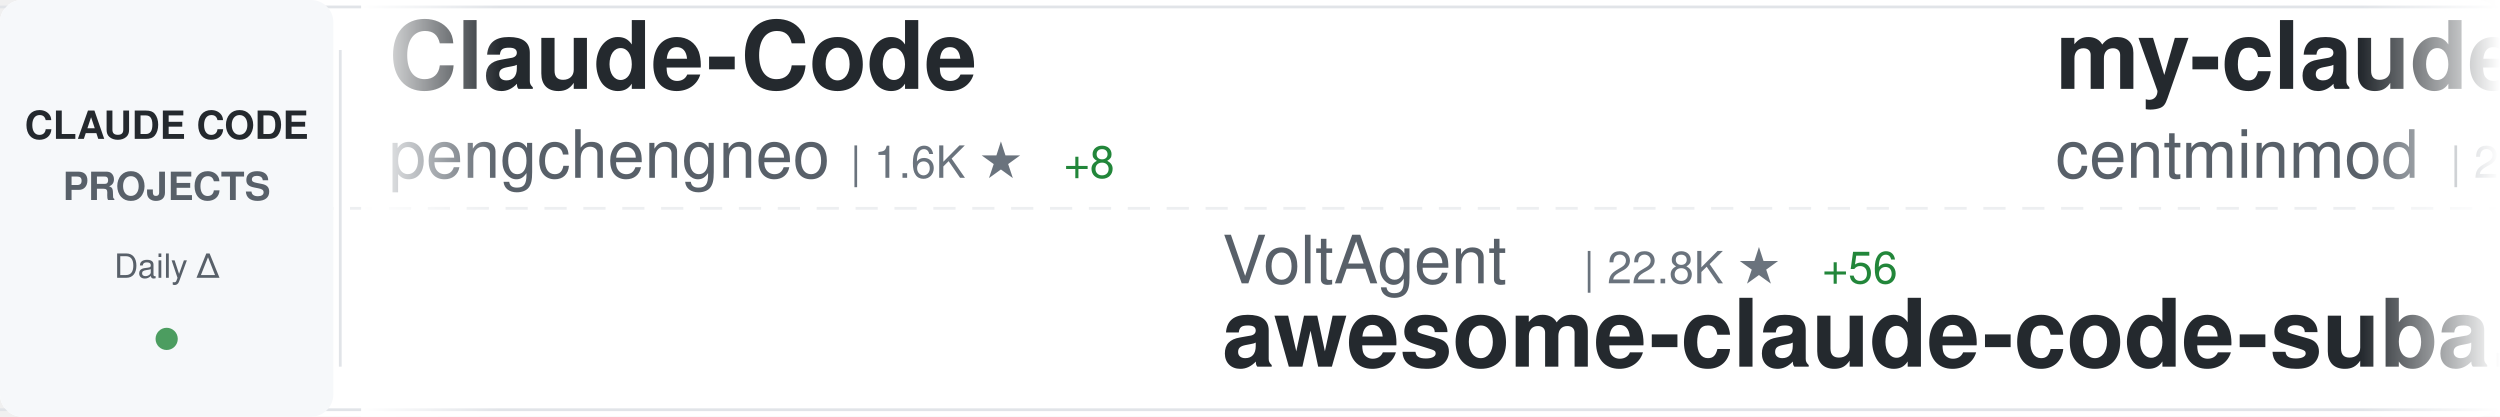
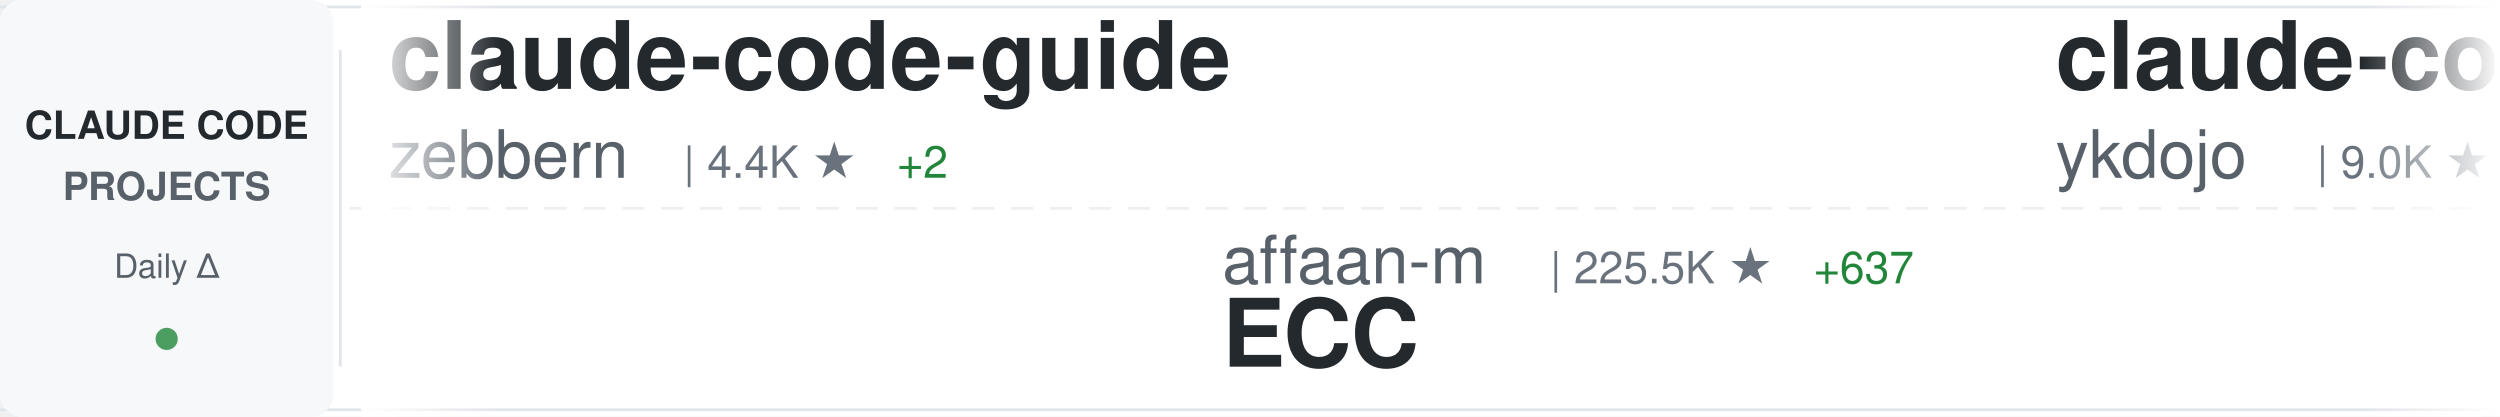
<svg xmlns="http://www.w3.org/2000/svg" width="900" height="150">
  <defs>
    <linearGradient id="awesomeLeftFade" x1="0%" y1="0%" x2="100%" y2="0%">
      <stop offset="0%" style="stop-color:#ffffff;stop-opacity:1" />
      <stop offset="100%" style="stop-color:#ffffff;stop-opacity:0" />
    </linearGradient>
    <linearGradient id="awesomeRightFade" x1="0%" y1="0%" x2="100%" y2="0%">
      <stop offset="0%" style="stop-color:#ffffff;stop-opacity:0" />
      <stop offset="100%" style="stop-color:#ffffff;stop-opacity:1" />
    </linearGradient>
  </defs>
  <rect width="900" height="150" fill="#ffffff" rx="8" />
  <rect x="0" y="2" width="900" height="1" fill="#e1e4e8" />
  <rect x="0" y="147" width="900" height="1" fill="#e1e4e8" />
  <line x1="0" y1="75" x2="900" y2="75" stroke="#e1e4e8" stroke-width="1" stroke-dasharray="8 6" opacity="0.6" />
  <rect x="0" y="0" width="120" height="150" fill="#f6f8fa" rx="8" />
  <text x="60" y="50" font-family="-apple-system, BlinkMacSystemFont, 'Segoe UI', Helvetica, Arial, sans-serif" font-size="14" font-weight="600" fill="#24292e" text-anchor="middle">CLAUDE CODE</text>
  <text x="60" y="72" font-family="-apple-system, BlinkMacSystemFont, 'Segoe UI', Helvetica, Arial, sans-serif" font-size="14" font-weight="600" fill="#586069" text-anchor="middle">PROJECTS</text>
  <text x="60" y="100" font-family="-apple-system, BlinkMacSystemFont, 'Segoe UI', Helvetica, Arial, sans-serif" font-size="12" font-weight="500" fill="#586069" text-anchor="middle">Daily Δ</text>
  <circle cx="60" cy="122" r="4" fill="#22863a" opacity="0.8" />
  <rect x="122" y="18" width="1" height="114" fill="#e1e4e8" />
  <clipPath id="awesomeTickerClip">
    <rect x="130" y="0" width="770" height="150" />
  </clipPath>
  <g clip-path="url(#awesomeTickerClip)">
    <g id="awesomeTickerItems">
      <animateTransform attributeName="transform" attributeType="XML" type="translate" from="0 0" to="-3000 0" dur="54s" repeatCount="indefinite" />
      <g transform="translate(0, 0)">
-         <text x="140" y="32" font-family="-apple-system, BlinkMacSystemFont, 'Segoe UI', Helvetica, Arial, sans-serif" font-size="34" font-weight="600" fill="#24292e">Claude-Code</text>
-         <text x="140" y="64" font-family="-apple-system, BlinkMacSystemFont, 'Segoe UI', Helvetica, Arial, sans-serif" font-size="24" font-weight="400" fill="#586069">pengchengneo</text>
-         <text x="306" y="64" font-family="-apple-system, BlinkMacSystemFont, 'Segoe UI', Helvetica, Arial, sans-serif" font-size="16" font-weight="500" fill="#6a737d">| 1.6K ★</text>
-         <text x="383" y="64" font-family="-apple-system, BlinkMacSystemFont, 'Segoe UI', Helvetica, Arial, sans-serif" font-size="16" font-weight="500" fill="#22863a"> +8</text>
+         <text x="140" y="32" font-family="-apple-system, BlinkMacSystemFont, 'Segoe UI', Helvetica, Arial, sans-serif" font-size="34" font-weight="600" fill="#24292e">claude-code-guide</text>
+         <text x="140" y="64" font-family="-apple-system, BlinkMacSystemFont, 'Segoe UI', Helvetica, Arial, sans-serif" font-size="24" font-weight="400" fill="#586069">zebbern</text>
+         <text x="246" y="64" font-family="-apple-system, BlinkMacSystemFont, 'Segoe UI', Helvetica, Arial, sans-serif" font-size="16" font-weight="500" fill="#6a737d">| 4.4K ★</text>
+         <text x="323" y="64" font-family="-apple-system, BlinkMacSystemFont, 'Segoe UI', Helvetica, Arial, sans-serif" font-size="16" font-weight="500" fill="#22863a"> +2</text>
      </g>
      <g transform="translate(300, 0)">
-         <text x="140" y="102" font-family="-apple-system, BlinkMacSystemFont, 'Segoe UI', Helvetica, Arial, sans-serif" font-size="24" font-weight="400" fill="#586069">VoltAgent</text>
-         <text x="270" y="102" font-family="-apple-system, BlinkMacSystemFont, 'Segoe UI', Helvetica, Arial, sans-serif" font-size="16" font-weight="500" fill="#6a737d">| 22.8K ★</text>
-         <text x="356" y="102" font-family="-apple-system, BlinkMacSystemFont, 'Segoe UI', Helvetica, Arial, sans-serif" font-size="16" font-weight="500" fill="#22863a"> +56</text>
-         <text x="140" y="132" font-family="-apple-system, BlinkMacSystemFont, 'Segoe UI', Helvetica, Arial, sans-serif" font-size="34" font-weight="600" fill="#24292e">awesome-claude-code-suba...</text>
+         <text x="140" y="102" font-family="-apple-system, BlinkMacSystemFont, 'Segoe UI', Helvetica, Arial, sans-serif" font-size="24" font-weight="400" fill="#586069">affaan-m</text>
+         <text x="258" y="102" font-family="-apple-system, BlinkMacSystemFont, 'Segoe UI', Helvetica, Arial, sans-serif" font-size="16" font-weight="500" fill="#6a737d">| 225.5K ★</text>
+         <text x="353" y="102" font-family="-apple-system, BlinkMacSystemFont, 'Segoe UI', Helvetica, Arial, sans-serif" font-size="16" font-weight="500" fill="#22863a"> +637</text>
+         <text x="140" y="132" font-family="-apple-system, BlinkMacSystemFont, 'Segoe UI', Helvetica, Arial, sans-serif" font-size="34" font-weight="600" fill="#24292e">ECC</text>
      </g>
      <g transform="translate(600, 0)">
-         <text x="140" y="32" font-family="-apple-system, BlinkMacSystemFont, 'Segoe UI', Helvetica, Arial, sans-serif" font-size="34" font-weight="600" fill="#24292e">my-claude-code-setup</text>
-         <text x="140" y="64" font-family="-apple-system, BlinkMacSystemFont, 'Segoe UI', Helvetica, Arial, sans-serif" font-size="24" font-weight="400" fill="#586069">centminmod</text>
-         <text x="282" y="64" font-family="-apple-system, BlinkMacSystemFont, 'Segoe UI', Helvetica, Arial, sans-serif" font-size="16" font-weight="500" fill="#6a737d">| 2.5K ★</text>
-         <text x="359" y="64" font-family="-apple-system, BlinkMacSystemFont, 'Segoe UI', Helvetica, Arial, sans-serif" font-size="16" font-weight="500" fill="#22863a"> +4</text>
+         <text x="140" y="32" font-family="-apple-system, BlinkMacSystemFont, 'Segoe UI', Helvetica, Arial, sans-serif" font-size="34" font-weight="600" fill="#24292e">claude-code-tips</text>
+         <text x="140" y="64" font-family="-apple-system, BlinkMacSystemFont, 'Segoe UI', Helvetica, Arial, sans-serif" font-size="24" font-weight="400" fill="#586069">ykdojo</text>
+         <text x="234" y="64" font-family="-apple-system, BlinkMacSystemFont, 'Segoe UI', Helvetica, Arial, sans-serif" font-size="16" font-weight="500" fill="#6a737d">| 9.0K ★</text>
+         <text x="311" y="64" font-family="-apple-system, BlinkMacSystemFont, 'Segoe UI', Helvetica, Arial, sans-serif" font-size="16" font-weight="500" fill="#22863a"> +10</text>
      </g>
      <g transform="translate(900, 0)">
+         <text x="140" y="102" font-family="-apple-system, BlinkMacSystemFont, 'Segoe UI', Helvetica, Arial, sans-serif" font-size="24" font-weight="400" fill="#586069">chauncygu</text>
+         <text x="270" y="102" font-family="-apple-system, BlinkMacSystemFont, 'Segoe UI', Helvetica, Arial, sans-serif" font-size="16" font-weight="500" fill="#6a737d">| 2.7K ★</text>
+         <text x="347" y="102" font-family="-apple-system, BlinkMacSystemFont, 'Segoe UI', Helvetica, Arial, sans-serif" font-size="16" font-weight="500" fill="#22863a"> +6</text>
+         <text x="140" y="132" font-family="-apple-system, BlinkMacSystemFont, 'Segoe UI', Helvetica, Arial, sans-serif" font-size="34" font-weight="600" fill="#24292e">collection-claude-code-s...</text>
+       </g>
+       <g transform="translate(1200, 0)">
+         <text x="140" y="32" font-family="-apple-system, BlinkMacSystemFont, 'Segoe UI', Helvetica, Arial, sans-serif" font-size="34" font-weight="600" fill="#24292e">claude-code-my-workflow</text>
+         <text x="140" y="64" font-family="-apple-system, BlinkMacSystemFont, 'Segoe UI', Helvetica, Arial, sans-serif" font-size="24" font-weight="400" fill="#586069">pedrohcgs</text>
+         <text x="270" y="64" font-family="-apple-system, BlinkMacSystemFont, 'Segoe UI', Helvetica, Arial, sans-serif" font-size="16" font-weight="500" fill="#6a737d">| 1.3K ★</text>
+         <text x="347" y="64" font-family="-apple-system, BlinkMacSystemFont, 'Segoe UI', Helvetica, Arial, sans-serif" font-size="16" font-weight="500" fill="#22863a"> +8</text>
+       </g>
+       <g transform="translate(1500, 0)">
+         <text x="140" y="102" font-family="-apple-system, BlinkMacSystemFont, 'Segoe UI', Helvetica, Arial, sans-serif" font-size="24" font-weight="400" fill="#586069">fuergaosi233</text>
+         <text x="306" y="102" font-family="-apple-system, BlinkMacSystemFont, 'Segoe UI', Helvetica, Arial, sans-serif" font-size="16" font-weight="500" fill="#6a737d">| 2.7K ★</text>
+         <text x="383" y="102" font-family="-apple-system, BlinkMacSystemFont, 'Segoe UI', Helvetica, Arial, sans-serif" font-size="16" font-weight="500" fill="#22863a"> +4</text>
+         <text x="140" y="132" font-family="-apple-system, BlinkMacSystemFont, 'Segoe UI', Helvetica, Arial, sans-serif" font-size="34" font-weight="600" fill="#24292e">claude-code-proxy</text>
+       </g>
+       <g transform="translate(1800, 0)">
+         <text x="140" y="32" font-family="-apple-system, BlinkMacSystemFont, 'Segoe UI', Helvetica, Arial, sans-serif" font-size="34" font-weight="600" fill="#24292e">Claude-Code</text>
+         <text x="140" y="64" font-family="-apple-system, BlinkMacSystemFont, 'Segoe UI', Helvetica, Arial, sans-serif" font-size="24" font-weight="400" fill="#586069">KPR111</text>
+         <text x="234" y="64" font-family="-apple-system, BlinkMacSystemFont, 'Segoe UI', Helvetica, Arial, sans-serif" font-size="16" font-weight="500" fill="#6a737d">| 18 ★</text>
+       </g>
+       <g transform="translate(2100, 0)">
        <text x="140" y="102" font-family="-apple-system, BlinkMacSystemFont, 'Segoe UI', Helvetica, Arial, sans-serif" font-size="24" font-weight="400" fill="#586069">AprilNEA</text>
        <text x="258" y="102" font-family="-apple-system, BlinkMacSystemFont, 'Segoe UI', Helvetica, Arial, sans-serif" font-size="16" font-weight="500" fill="#6a737d">| 387 ★</text>
        <text x="140" y="132" font-family="-apple-system, BlinkMacSystemFont, 'Segoe UI', Helvetica, Arial, sans-serif" font-size="34" font-weight="600" fill="#24292e">claude-code-source</text>
      </g>
-       <g transform="translate(1200, 0)">
-         <text x="140" y="32" font-family="-apple-system, BlinkMacSystemFont, 'Segoe UI', Helvetica, Arial, sans-serif" font-size="34" font-weight="600" fill="#24292e">claude-code-cli</text>
-         <text x="140" y="64" font-family="-apple-system, BlinkMacSystemFont, 'Segoe UI', Helvetica, Arial, sans-serif" font-size="24" font-weight="400" fill="#586069">huangserva</text>
-         <text x="282" y="64" font-family="-apple-system, BlinkMacSystemFont, 'Segoe UI', Helvetica, Arial, sans-serif" font-size="16" font-weight="500" fill="#6a737d">| 618 ★</text>
-         <text x="350" y="64" font-family="-apple-system, BlinkMacSystemFont, 'Segoe UI', Helvetica, Arial, sans-serif" font-size="16" font-weight="500" fill="#22863a"> +1</text>
-       </g>
-       <g transform="translate(1500, 0)">
-         <text x="140" y="102" font-family="-apple-system, BlinkMacSystemFont, 'Segoe UI', Helvetica, Arial, sans-serif" font-size="24" font-weight="400" fill="#586069">Windy3f3f3f3f</text>
-         <text x="318" y="102" font-family="-apple-system, BlinkMacSystemFont, 'Segoe UI', Helvetica, Arial, sans-serif" font-size="16" font-weight="500" fill="#6a737d">| 2.1K ★</text>
-         <text x="395" y="102" font-family="-apple-system, BlinkMacSystemFont, 'Segoe UI', Helvetica, Arial, sans-serif" font-size="16" font-weight="500" fill="#22863a"> +29</text>
-         <text x="140" y="132" font-family="-apple-system, BlinkMacSystemFont, 'Segoe UI', Helvetica, Arial, sans-serif" font-size="34" font-weight="600" fill="#24292e">claude-code-from-scratch</text>
-       </g>
-       <g transform="translate(1800, 0)">
-         <text x="140" y="32" font-family="-apple-system, BlinkMacSystemFont, 'Segoe UI', Helvetica, Arial, sans-serif" font-size="34" font-weight="600" fill="#24292e">Claude-code</text>
-         <text x="140" y="64" font-family="-apple-system, BlinkMacSystemFont, 'Segoe UI', Helvetica, Arial, sans-serif" font-size="24" font-weight="400" fill="#586069">fazxes</text>
-         <text x="234" y="64" font-family="-apple-system, BlinkMacSystemFont, 'Segoe UI', Helvetica, Arial, sans-serif" font-size="16" font-weight="500" fill="#6a737d">| 223 ★</text>
-       </g>
-       <g transform="translate(2100, 0)">
-         <text x="140" y="102" font-family="-apple-system, BlinkMacSystemFont, 'Segoe UI', Helvetica, Arial, sans-serif" font-size="24" font-weight="400" fill="#586069">digitalsamba</text>
-         <text x="306" y="102" font-family="-apple-system, BlinkMacSystemFont, 'Segoe UI', Helvetica, Arial, sans-serif" font-size="16" font-weight="500" fill="#6a737d">| 1.7K ★</text>
-         <text x="383" y="102" font-family="-apple-system, BlinkMacSystemFont, 'Segoe UI', Helvetica, Arial, sans-serif" font-size="16" font-weight="500" fill="#22863a"> +11</text>
-         <text x="140" y="132" font-family="-apple-system, BlinkMacSystemFont, 'Segoe UI', Helvetica, Arial, sans-serif" font-size="34" font-weight="600" fill="#24292e">claude-code-video-toolki...</text>
-       </g>
      <g transform="translate(2400, 0)">
-         <text x="140" y="32" font-family="-apple-system, BlinkMacSystemFont, 'Segoe UI', Helvetica, Arial, sans-serif" font-size="34" font-weight="600" fill="#24292e">claude-code-reverse</text>
-         <text x="140" y="64" font-family="-apple-system, BlinkMacSystemFont, 'Segoe UI', Helvetica, Arial, sans-serif" font-size="24" font-weight="400" fill="#586069">Yuyz0112</text>
-         <text x="258" y="64" font-family="-apple-system, BlinkMacSystemFont, 'Segoe UI', Helvetica, Arial, sans-serif" font-size="16" font-weight="500" fill="#6a737d">| 2.4K ★</text>
-         <text x="335" y="64" font-family="-apple-system, BlinkMacSystemFont, 'Segoe UI', Helvetica, Arial, sans-serif" font-size="16" font-weight="500" fill="#22863a"> +1</text>
+         <text x="140" y="32" font-family="-apple-system, BlinkMacSystemFont, 'Segoe UI', Helvetica, Arial, sans-serif" font-size="34" font-weight="600" fill="#24292e">claude-code-source</text>
+         <text x="140" y="64" font-family="-apple-system, BlinkMacSystemFont, 'Segoe UI', Helvetica, Arial, sans-serif" font-size="24" font-weight="400" fill="#586069">hangsman</text>
+         <text x="258" y="64" font-family="-apple-system, BlinkMacSystemFont, 'Segoe UI', Helvetica, Arial, sans-serif" font-size="16" font-weight="500" fill="#6a737d">| 787 ★</text>
      </g>
      <g transform="translate(2700, 0)">
-         <text x="140" y="102" font-family="-apple-system, BlinkMacSystemFont, 'Segoe UI', Helvetica, Arial, sans-serif" font-size="24" font-weight="400" fill="#586069">shanraisshan</text>
-         <text x="306" y="102" font-family="-apple-system, BlinkMacSystemFont, 'Segoe UI', Helvetica, Arial, sans-serif" font-size="16" font-weight="500" fill="#6a737d">| 61.9K ★</text>
-         <text x="392" y="102" font-family="-apple-system, BlinkMacSystemFont, 'Segoe UI', Helvetica, Arial, sans-serif" font-size="16" font-weight="500" fill="#22863a"> +83</text>
-         <text x="140" y="132" font-family="-apple-system, BlinkMacSystemFont, 'Segoe UI', Helvetica, Arial, sans-serif" font-size="34" font-weight="600" fill="#24292e">claude-code-best-practic...</text>
+         <text x="140" y="102" font-family="-apple-system, BlinkMacSystemFont, 'Segoe UI', Helvetica, Arial, sans-serif" font-size="24" font-weight="400" fill="#586069">luyao618</text>
+         <text x="258" y="102" font-family="-apple-system, BlinkMacSystemFont, 'Segoe UI', Helvetica, Arial, sans-serif" font-size="16" font-weight="500" fill="#6a737d">| 1.6K ★</text>
+         <text x="335" y="102" font-family="-apple-system, BlinkMacSystemFont, 'Segoe UI', Helvetica, Arial, sans-serif" font-size="16" font-weight="500" fill="#22863a"> +5</text>
+         <text x="140" y="132" font-family="-apple-system, BlinkMacSystemFont, 'Segoe UI', Helvetica, Arial, sans-serif" font-size="34" font-weight="600" fill="#24292e">Claude-Code-Source-Study</text>
      </g>
      <g transform="translate(3000, 0)">
-         <text x="140" y="32" font-family="-apple-system, BlinkMacSystemFont, 'Segoe UI', Helvetica, Arial, sans-serif" font-size="34" font-weight="600" fill="#24292e">Claude-Code</text>
-         <text x="140" y="64" font-family="-apple-system, BlinkMacSystemFont, 'Segoe UI', Helvetica, Arial, sans-serif" font-size="24" font-weight="400" fill="#586069">pengchengneo</text>
-         <text x="306" y="64" font-family="-apple-system, BlinkMacSystemFont, 'Segoe UI', Helvetica, Arial, sans-serif" font-size="16" font-weight="500" fill="#6a737d">| 1.6K ★</text>
-         <text x="383" y="64" font-family="-apple-system, BlinkMacSystemFont, 'Segoe UI', Helvetica, Arial, sans-serif" font-size="16" font-weight="500" fill="#22863a"> +8</text>
+         <text x="140" y="32" font-family="-apple-system, BlinkMacSystemFont, 'Segoe UI', Helvetica, Arial, sans-serif" font-size="34" font-weight="600" fill="#24292e">claude-code-guide</text>
+         <text x="140" y="64" font-family="-apple-system, BlinkMacSystemFont, 'Segoe UI', Helvetica, Arial, sans-serif" font-size="24" font-weight="400" fill="#586069">zebbern</text>
+         <text x="246" y="64" font-family="-apple-system, BlinkMacSystemFont, 'Segoe UI', Helvetica, Arial, sans-serif" font-size="16" font-weight="500" fill="#6a737d">| 4.4K ★</text>
+         <text x="323" y="64" font-family="-apple-system, BlinkMacSystemFont, 'Segoe UI', Helvetica, Arial, sans-serif" font-size="16" font-weight="500" fill="#22863a"> +2</text>
      </g>
      <g transform="translate(3300, 0)">
-         <text x="140" y="102" font-family="-apple-system, BlinkMacSystemFont, 'Segoe UI', Helvetica, Arial, sans-serif" font-size="24" font-weight="400" fill="#586069">VoltAgent</text>
-         <text x="270" y="102" font-family="-apple-system, BlinkMacSystemFont, 'Segoe UI', Helvetica, Arial, sans-serif" font-size="16" font-weight="500" fill="#6a737d">| 22.8K ★</text>
-         <text x="356" y="102" font-family="-apple-system, BlinkMacSystemFont, 'Segoe UI', Helvetica, Arial, sans-serif" font-size="16" font-weight="500" fill="#22863a"> +56</text>
-         <text x="140" y="132" font-family="-apple-system, BlinkMacSystemFont, 'Segoe UI', Helvetica, Arial, sans-serif" font-size="34" font-weight="600" fill="#24292e">awesome-claude-code-suba...</text>
+         <text x="140" y="102" font-family="-apple-system, BlinkMacSystemFont, 'Segoe UI', Helvetica, Arial, sans-serif" font-size="24" font-weight="400" fill="#586069">affaan-m</text>
+         <text x="258" y="102" font-family="-apple-system, BlinkMacSystemFont, 'Segoe UI', Helvetica, Arial, sans-serif" font-size="16" font-weight="500" fill="#6a737d">| 225.5K ★</text>
+         <text x="353" y="102" font-family="-apple-system, BlinkMacSystemFont, 'Segoe UI', Helvetica, Arial, sans-serif" font-size="16" font-weight="500" fill="#22863a"> +637</text>
+         <text x="140" y="132" font-family="-apple-system, BlinkMacSystemFont, 'Segoe UI', Helvetica, Arial, sans-serif" font-size="34" font-weight="600" fill="#24292e">ECC</text>
      </g>
      <g transform="translate(3600, 0)">
-         <text x="140" y="32" font-family="-apple-system, BlinkMacSystemFont, 'Segoe UI', Helvetica, Arial, sans-serif" font-size="34" font-weight="600" fill="#24292e">my-claude-code-setup</text>
-         <text x="140" y="64" font-family="-apple-system, BlinkMacSystemFont, 'Segoe UI', Helvetica, Arial, sans-serif" font-size="24" font-weight="400" fill="#586069">centminmod</text>
-         <text x="282" y="64" font-family="-apple-system, BlinkMacSystemFont, 'Segoe UI', Helvetica, Arial, sans-serif" font-size="16" font-weight="500" fill="#6a737d">| 2.5K ★</text>
-         <text x="359" y="64" font-family="-apple-system, BlinkMacSystemFont, 'Segoe UI', Helvetica, Arial, sans-serif" font-size="16" font-weight="500" fill="#22863a"> +4</text>
+         <text x="140" y="32" font-family="-apple-system, BlinkMacSystemFont, 'Segoe UI', Helvetica, Arial, sans-serif" font-size="34" font-weight="600" fill="#24292e">claude-code-tips</text>
+         <text x="140" y="64" font-family="-apple-system, BlinkMacSystemFont, 'Segoe UI', Helvetica, Arial, sans-serif" font-size="24" font-weight="400" fill="#586069">ykdojo</text>
+         <text x="234" y="64" font-family="-apple-system, BlinkMacSystemFont, 'Segoe UI', Helvetica, Arial, sans-serif" font-size="16" font-weight="500" fill="#6a737d">| 9.0K ★</text>
+         <text x="311" y="64" font-family="-apple-system, BlinkMacSystemFont, 'Segoe UI', Helvetica, Arial, sans-serif" font-size="16" font-weight="500" fill="#22863a"> +10</text>
      </g>
      <g transform="translate(3900, 0)">
-         <text x="140" y="102" font-family="-apple-system, BlinkMacSystemFont, 'Segoe UI', Helvetica, Arial, sans-serif" font-size="24" font-weight="400" fill="#586069">AprilNEA</text>
-         <text x="258" y="102" font-family="-apple-system, BlinkMacSystemFont, 'Segoe UI', Helvetica, Arial, sans-serif" font-size="16" font-weight="500" fill="#6a737d">| 387 ★</text>
-         <text x="140" y="132" font-family="-apple-system, BlinkMacSystemFont, 'Segoe UI', Helvetica, Arial, sans-serif" font-size="34" font-weight="600" fill="#24292e">claude-code-source</text>
+         <text x="140" y="102" font-family="-apple-system, BlinkMacSystemFont, 'Segoe UI', Helvetica, Arial, sans-serif" font-size="24" font-weight="400" fill="#586069">chauncygu</text>
+         <text x="270" y="102" font-family="-apple-system, BlinkMacSystemFont, 'Segoe UI', Helvetica, Arial, sans-serif" font-size="16" font-weight="500" fill="#6a737d">| 2.7K ★</text>
+         <text x="347" y="102" font-family="-apple-system, BlinkMacSystemFont, 'Segoe UI', Helvetica, Arial, sans-serif" font-size="16" font-weight="500" fill="#22863a"> +6</text>
+         <text x="140" y="132" font-family="-apple-system, BlinkMacSystemFont, 'Segoe UI', Helvetica, Arial, sans-serif" font-size="34" font-weight="600" fill="#24292e">collection-claude-code-s...</text>
      </g>
    </g>
  </g>
  <rect x="130" y="0" width="50" height="150" fill="url(#awesomeLeftFade)" />
  <rect x="850" y="0" width="50" height="150" fill="url(#awesomeRightFade)" />
</svg>
